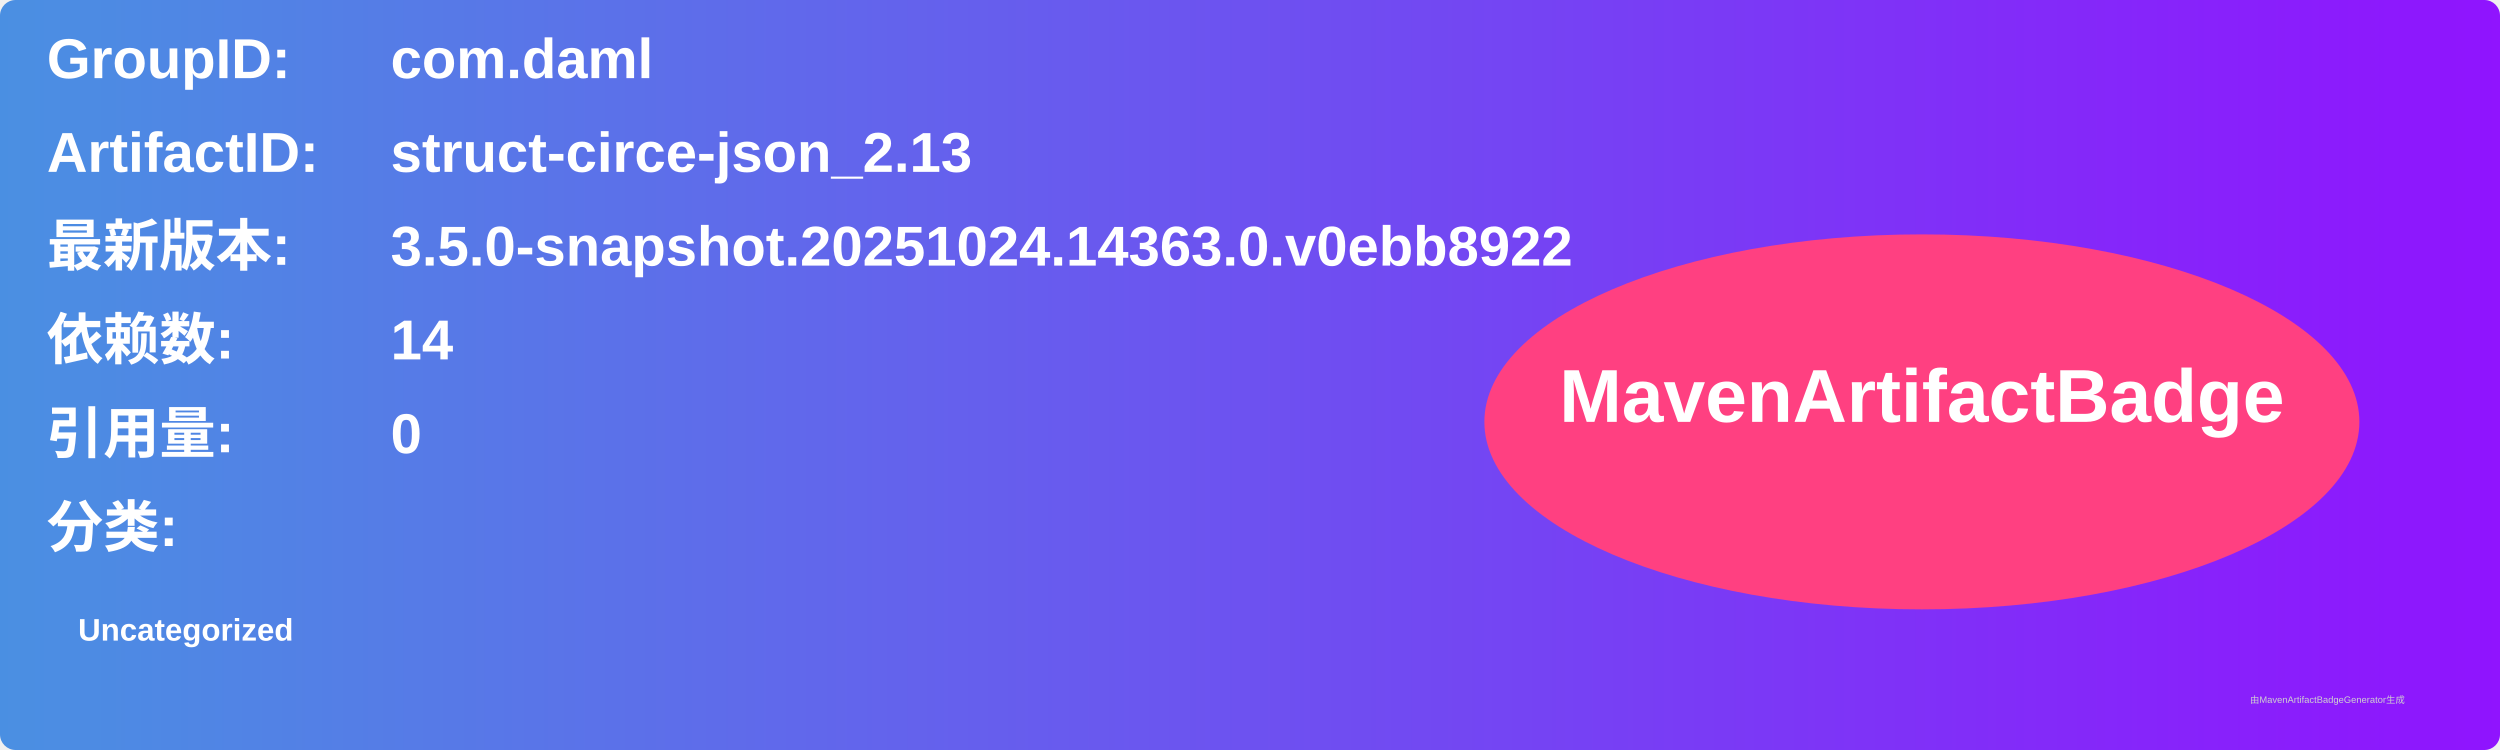
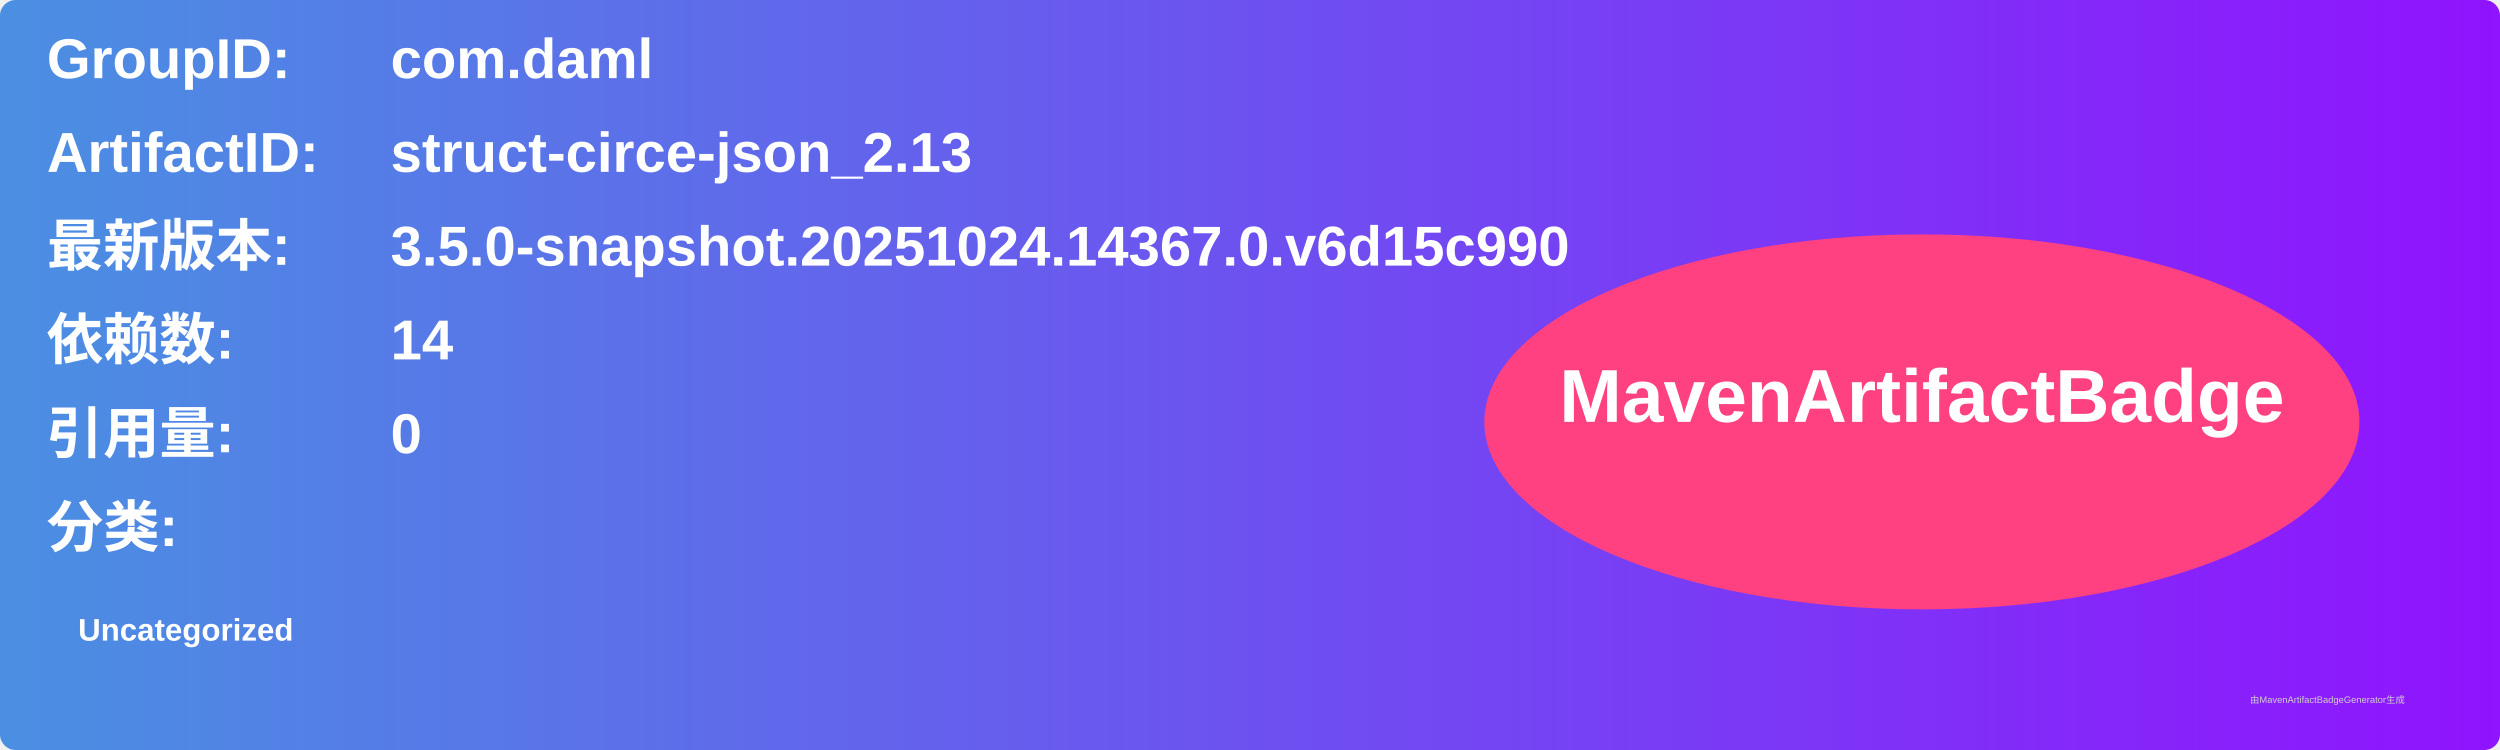
<svg xmlns="http://www.w3.org/2000/svg" width="800" height="240" viewBox="0 0 800 240">
  <linearGradient id="grad" x1="0%" y1="0%" x2="100%" y2="0%">
    <stop offset="0%" stop-color="#4a90e2" />
    <stop offset="100%" stop-color="#9013fe" />
  </linearGradient>
  <rect width="100%" height="100%" rx="5" ry="5" fill="url(#grad)" />
  <g transform="translate(15, 15)">
    <text x="0" y="10" font-family="Arial" font-size="18" fill="white" font-weight="bold" width="260">GroupID:</text>
    <text x="110" y="10" font-family="Arial" font-size="18" fill="white" font-weight="bold" width="460">com.daml</text>
    <text x="0" y="40" font-family="Arial" font-size="18" fill="white" font-weight="bold" width="260">ArtifactID:</text>
    <text x="110" y="40" font-family="Arial" font-size="18" fill="white" font-weight="bold" width="460">struct-circe-json_2.13</text>
    <text x="0" y="70" font-family="Arial" font-size="18" fill="white" font-weight="bold">最新版本:</text>
    <text x="110" y="70" font-family="Arial" font-size="18" fill="white" font-weight="bold">
-       <tspan font-weight="bold">3.5.0-snapshot.20251024.14363.0.v0ebb8922</tspan>
+       <tspan font-weight="bold">3.5.0-snapshot.20251024.14367.0.v6d15c990</tspan>
    </text>
    <text x="0" y="100" font-family="Arial" font-size="18" fill="white" font-weight="bold">依赖数: </text>
    <text x="110" y="100" font-family="Arial" font-size="18" fill="white">
      <tspan font-weight="bold">14</tspan>
    </text>
    <text x="0" y="130" font-family="Arial" font-size="18" fill="white" font-weight="bold">引用量: </text>
    <text x="110" y="130" font-family="Arial" font-size="18" fill="white">
      <tspan font-weight="bold">0</tspan>
    </text>
    <text x="0" y="160" font-family="Arial" font-size="18" fill="white" font-weight="bold">分类:</text>
    <text x="10" y="190" font-family="Arial" font-size="10" fill="white">
      <tspan font-weight="bold">Uncategorized</tspan>
    </text>
    <ellipse cx="600" cy="120" rx="140" ry="60" fill="#ff4081" />
    <text x="600" y="120" text-anchor="middle" font-family="Arial" font-size="24" fill="white" font-weight="bold">MavenArtifactBadge</text>
  </g>
  <text x="720" y="225" font-family="Arial" font-size="3" fill="#d0d0d0">由MavenArtifactBadgeGenerator生成</text>
</svg>
